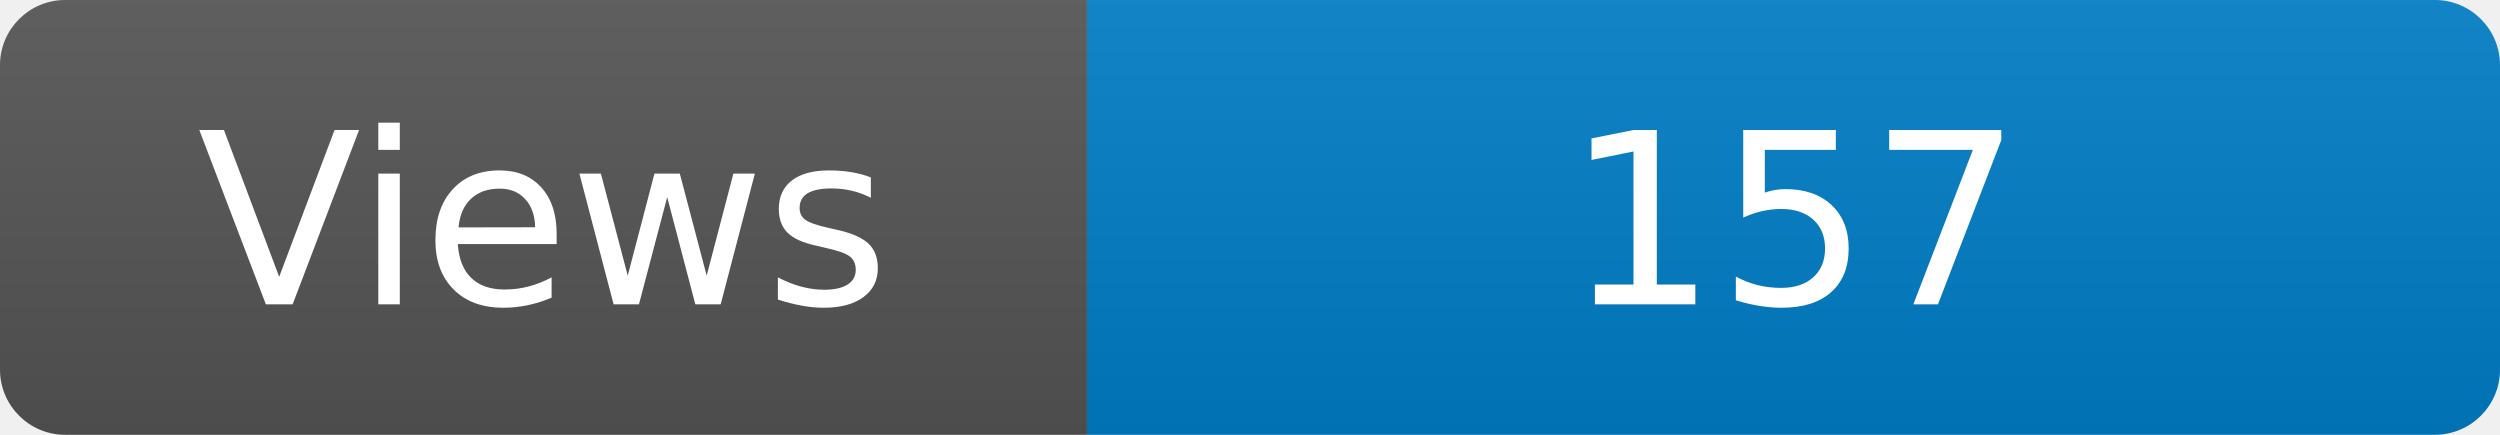
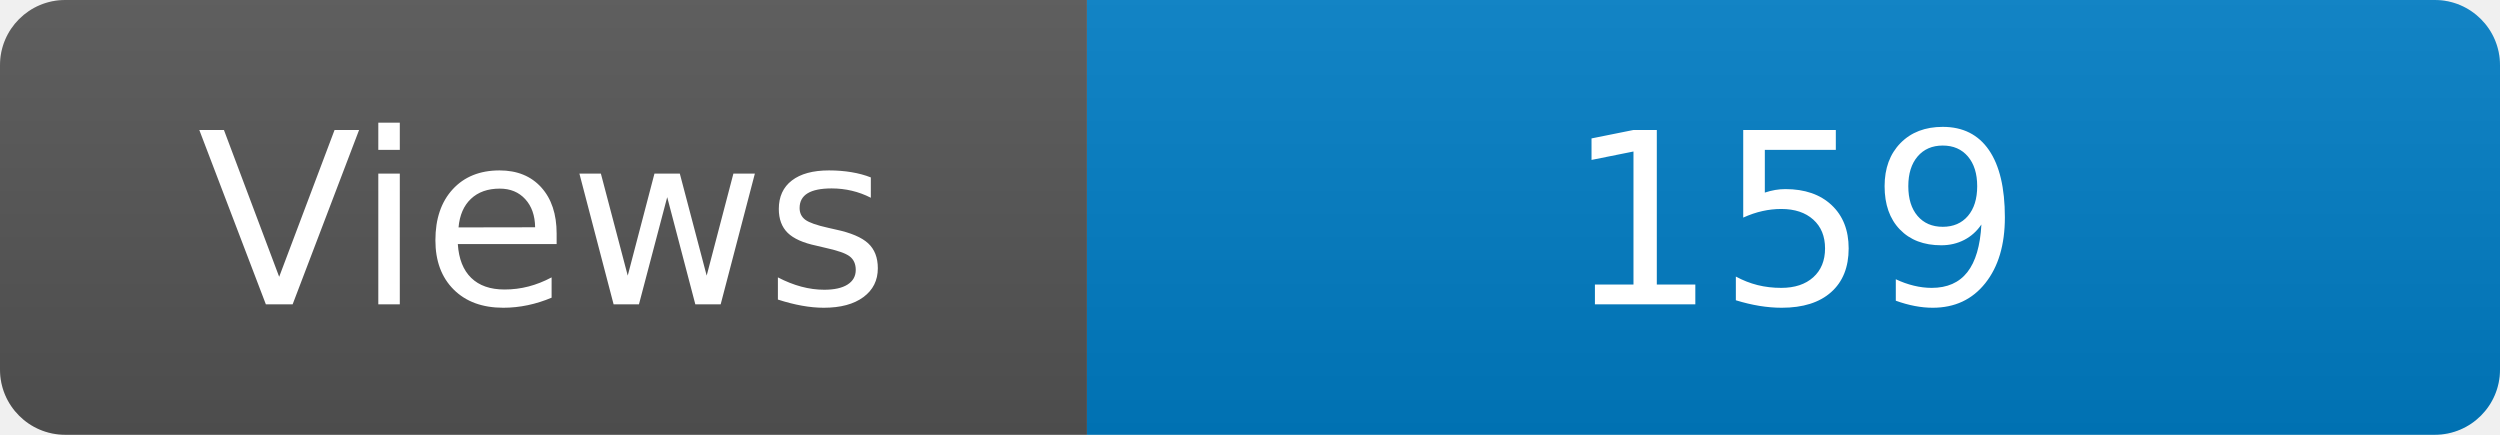
<svg xmlns="http://www.w3.org/2000/svg" width="115" height="20" role="img" aria-label="Maintained?: yes">
  <linearGradient id="s" x2="0" y2="100%">
    <stop offset="0" stop-color="#bbb" stop-opacity=".1" />
    <stop offset="1" stop-opacity=".1" />
  </linearGradient>
  <clipPath id="r">
    <rect width="115" height="20" rx="3" fill="#fff" />
  </clipPath>
  <g clip-path="url(#r)">
    <rect width="50" height="20" fill="#555" />
    <rect x="50" width="160" height="20" fill="#007ec6" />
    <rect width="115" height="20" fill="url(#s)" />
  </g>
  <g fill="#fff" text-anchor="middle" font-family="Verdana,Geneva,DejaVu Sans,sans-serif" font-size="110">
    <text x="250" y="140" transform="scale(.1)" fill="#fff">Views</text>
-     <text x="825" y="140" transform="scale(.1)" fill="#fff">157</text>
+     <text x="825" y="140" transform="scale(.1)" fill="#fff">159</text>
  </g>
</svg>
